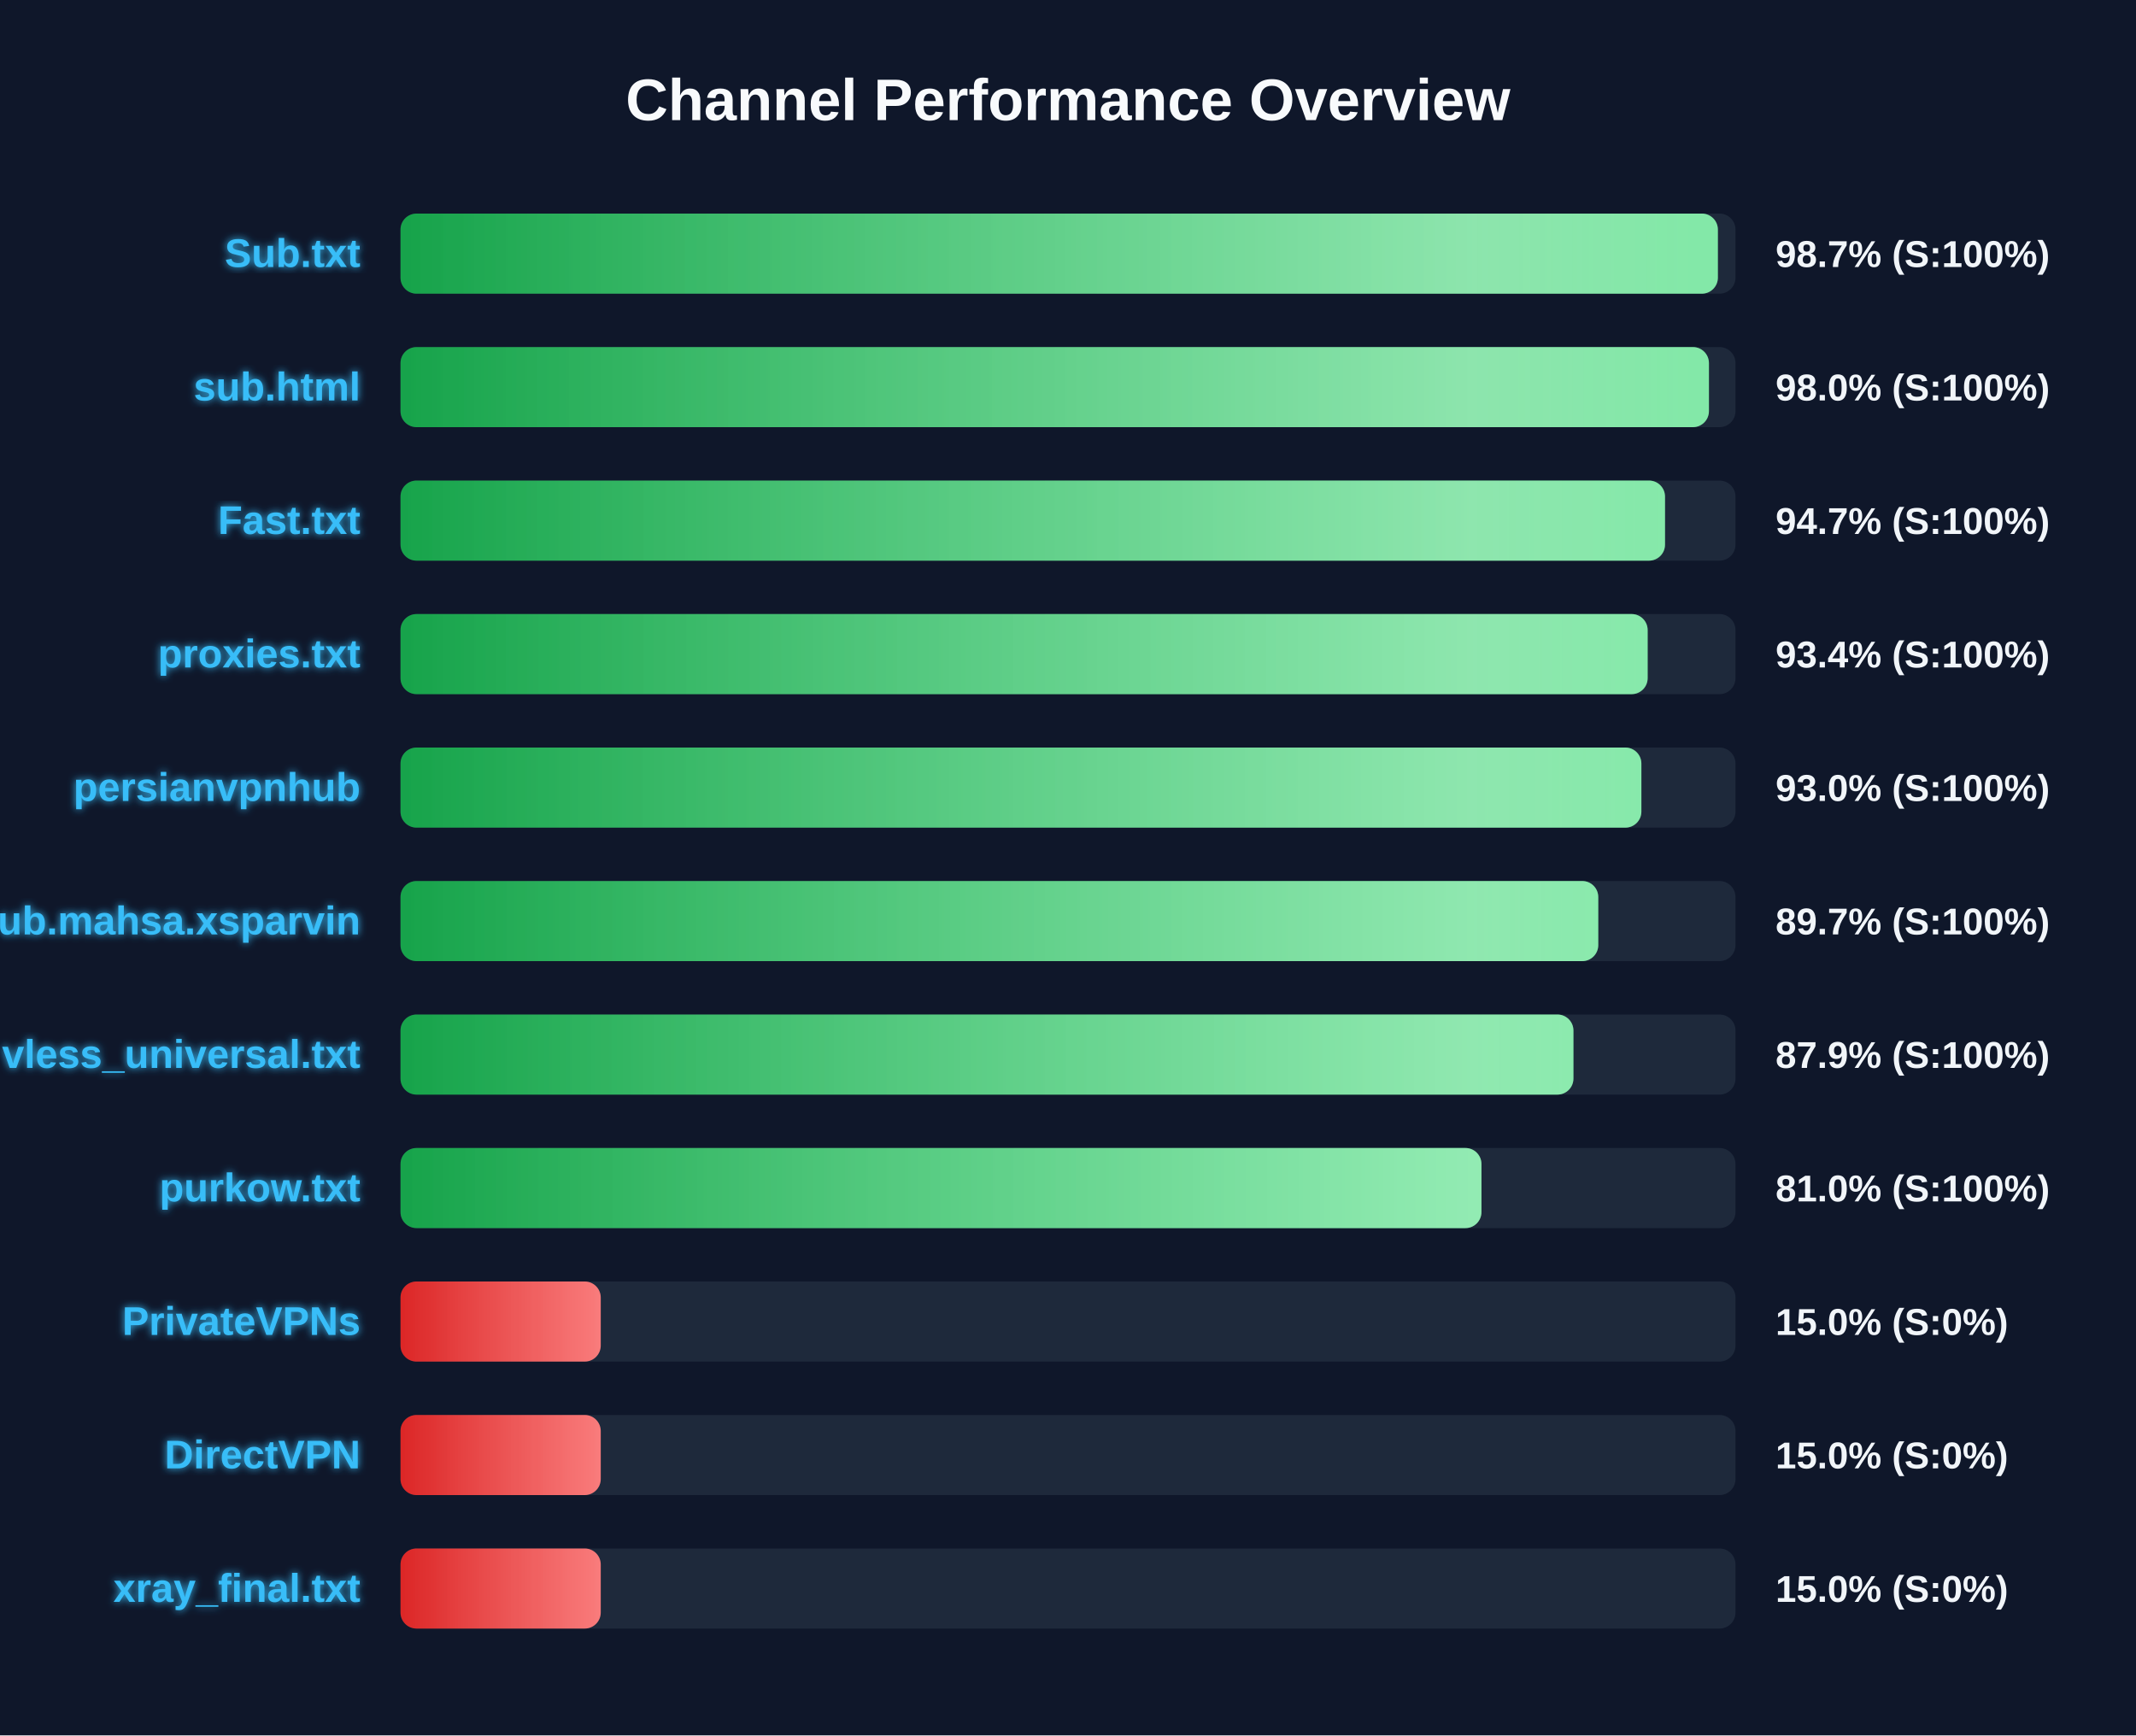
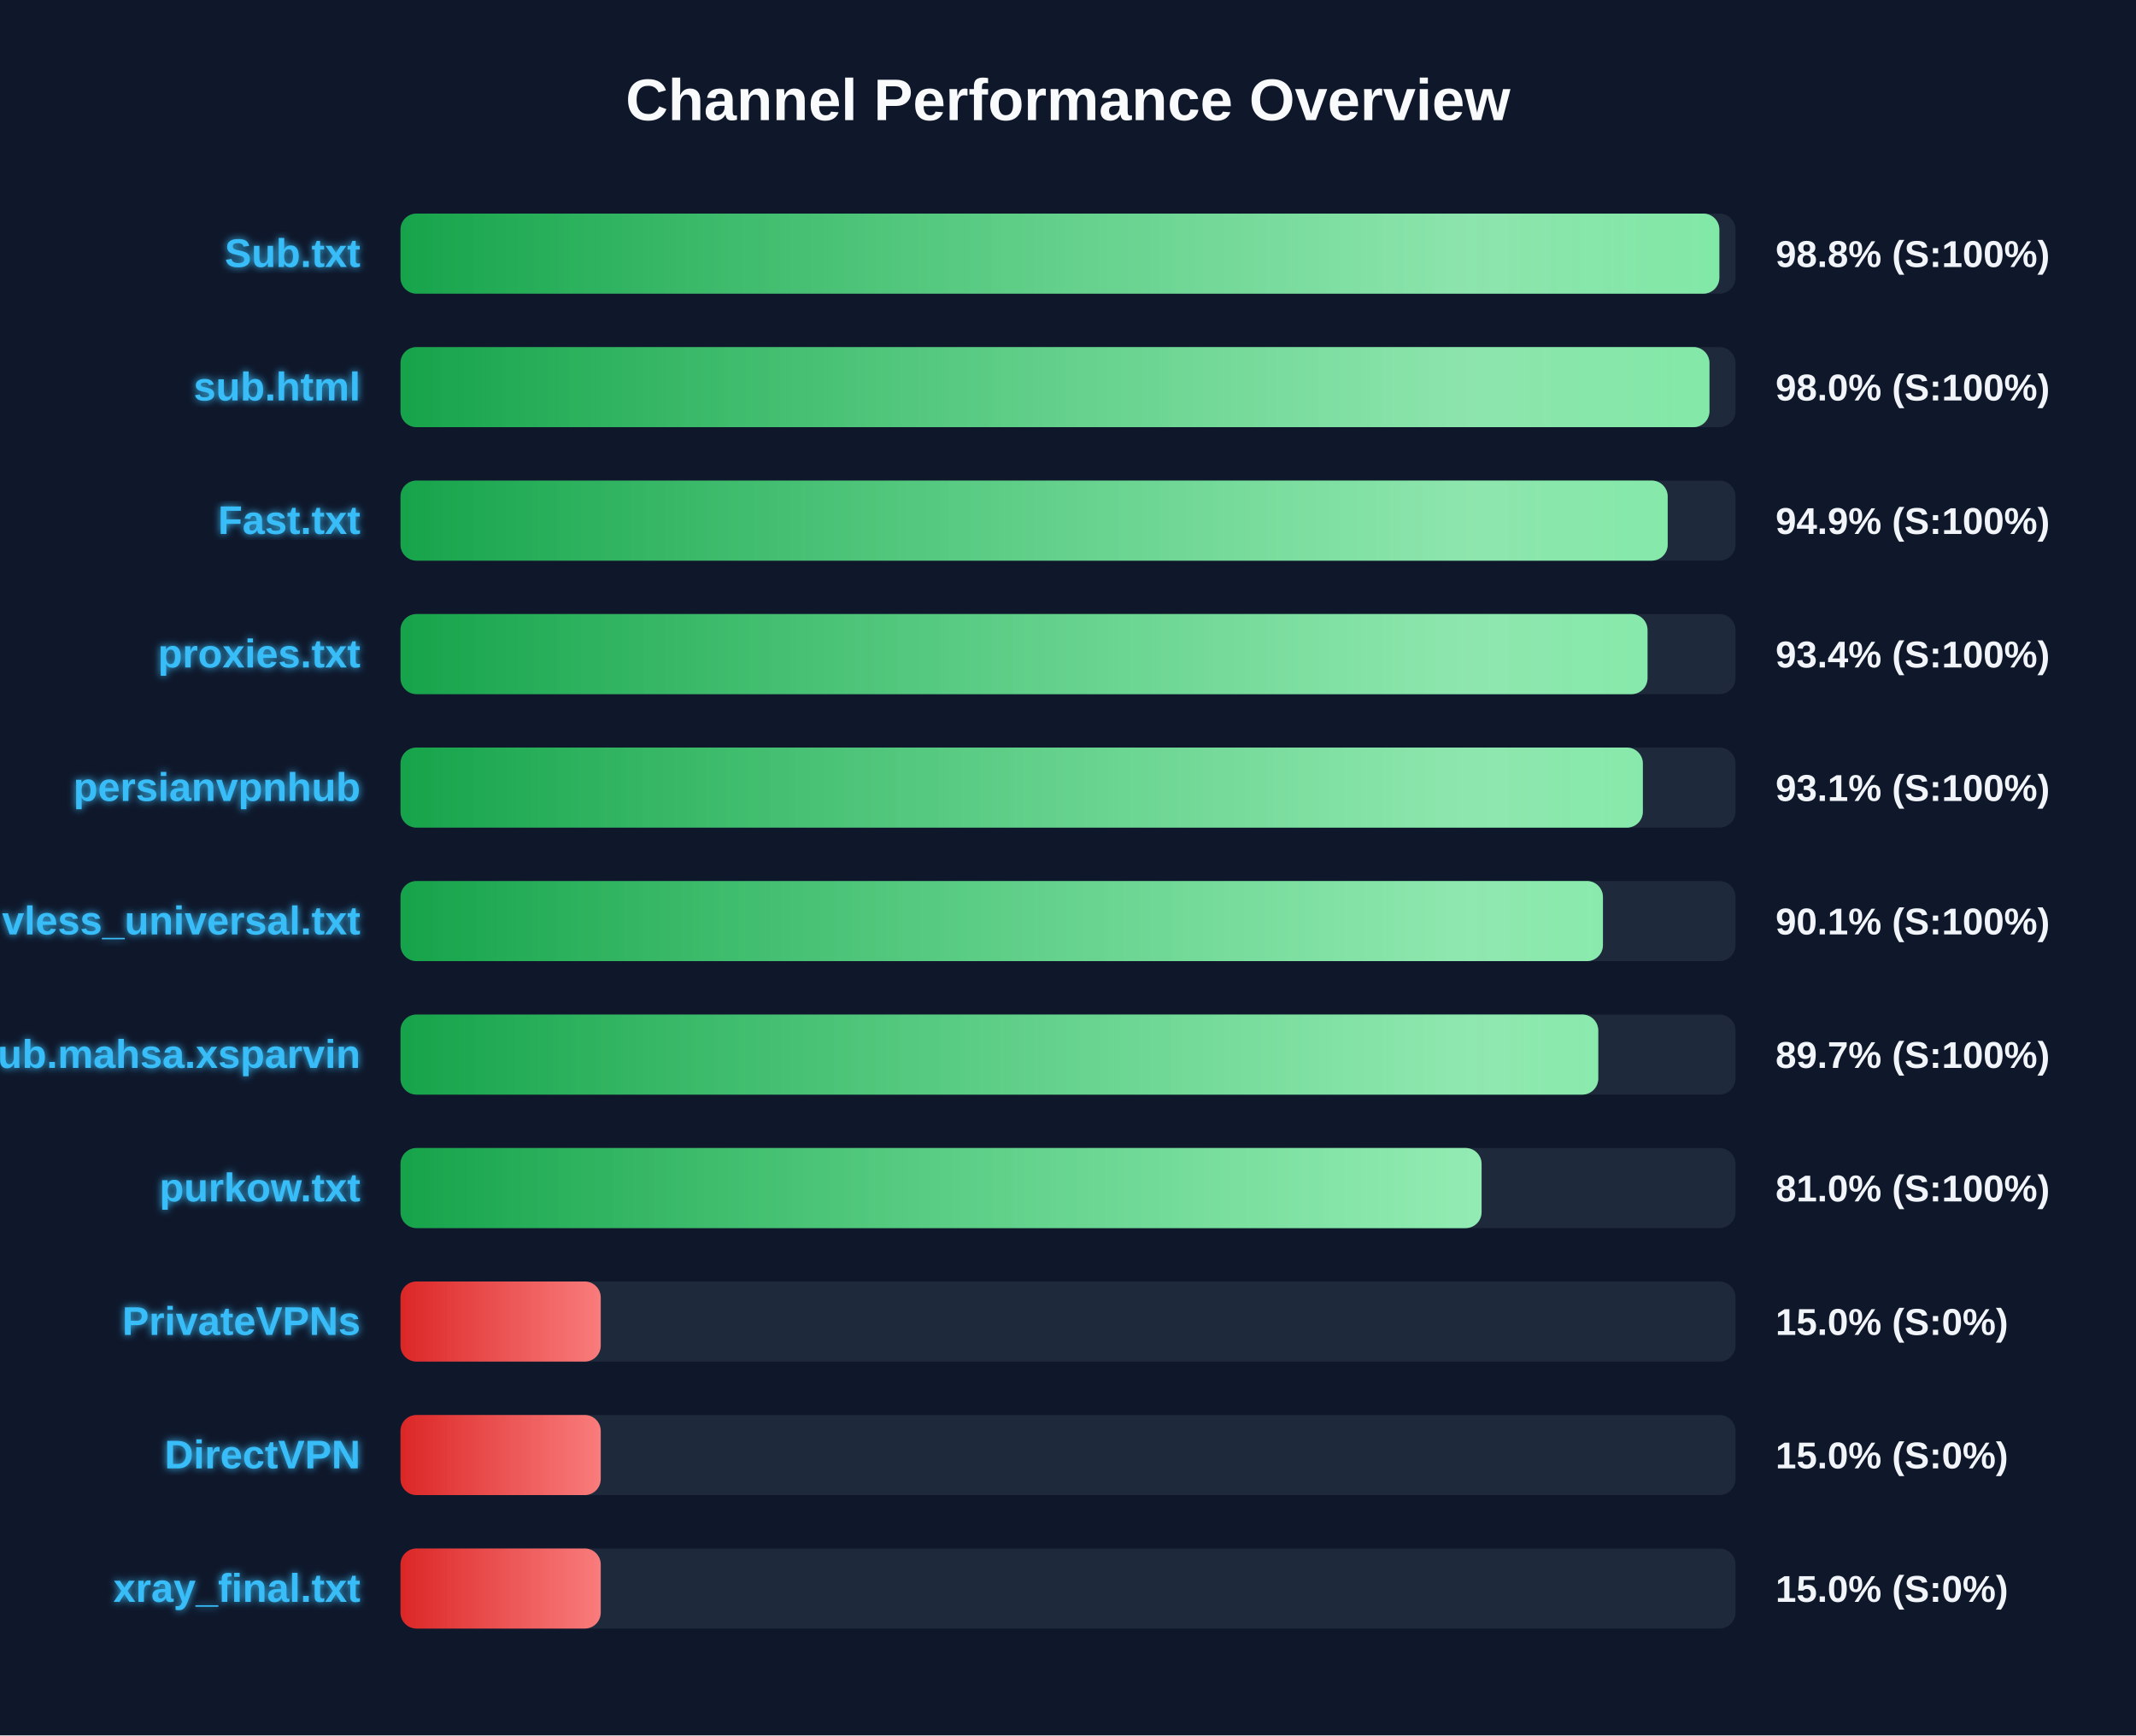
<svg xmlns="http://www.w3.org/2000/svg" width="800" height="650" version="1.1">
  <defs>
    <linearGradient id="grad-green" x1="0%" y1="0%" x2="100%" y2="0%">
      <stop offset="0%" stop-color="#16a34a" />
      <stop offset="100%" stop-color="#4ade80" />
    </linearGradient>
    <linearGradient id="grad-yellow" x1="0%" y1="0%" x2="100%" y2="0%">
      <stop offset="0%" stop-color="#ca8a04" />
      <stop offset="100%" stop-color="#fde047" />
    </linearGradient>
    <linearGradient id="grad-red" x1="0%" y1="0%" x2="100%" y2="0%">
      <stop offset="0%" stop-color="#dc2626" />
      <stop offset="100%" stop-color="#f87171" />
    </linearGradient>
    <linearGradient id="shimmer" x1="0%" y1="0%" x2="100%" y2="0%">
      <stop offset="0%" stop-color="rgba(255,255,255,0)" />
      <stop offset="50%" stop-color="rgba(255,255,255,0.4)" />
      <stop offset="100%" stop-color="rgba(255,255,255,0)" />
    </linearGradient>
    <filter id="glow" x="-20%" y="-20%" width="140%" height="140%">
      <feGaussianBlur stdDeviation="1.5" result="blur" />
      <feComposite in="SourceGraphic" in2="blur" operator="over" />
    </filter>
  </defs>
  <style>
        .bg-rect { fill: #0f172a; }
        .title { font: bold 22px 'Segoe UI', Arial, sans-serif; fill: #f8fafc; }
        .row { font: bold 15px 'Segoe UI', Arial, sans-serif; fill: #38bdf8; filter: url(#glow); }
        .score { font: bold 14px 'Segoe UI', Arial, sans-serif; fill: #f1f5f9; }
        @keyframes shimmer-anim {
            0% { transform: translateX(-100%); }
            100% { transform: translateX(200%); }
        }
        .shimmer-rect {
            animation: shimmer-anim 2.5s infinite linear;
        }
    </style>
  <rect width="100%" height="100%" class="bg-rect" />
  <text x="400" y="45" text-anchor="middle" class="title">Channel Performance Overview</text>
  <rect x="150" y="80" width="500" height="30" fill="#1e293b" rx="6" />
  <clipPath id="clip-0">
-     <rect x="150" y="80" width="493.4" height="30" rx="6" />
+     <rect x="150" y="80" width="493.95" height="30" rx="6" />
  </clipPath>
-   <rect x="150" y="80" width="493.4" height="30" fill="url(#grad-green)" rx="6" />
+   <rect x="150" y="80" width="493.95" height="30" fill="url(#grad-green)" rx="6" />
  <g clip-path="url(#clip-0)">
    <rect x="150" y="80" width="100%" height="30" fill="url(#shimmer)" class="shimmer-rect" />
  </g>
  <text x="135" y="100" text-anchor="end" class="row">Sub.txt</text>
-   <text x="665" y="100" text-anchor="start" class="score">98.7% (S:100%)</text>
+   <text x="665" y="100" text-anchor="start" class="score">98.8% (S:100%)</text>
  <rect x="150" y="130" width="500" height="30" fill="#1e293b" rx="6" />
  <clipPath id="clip-1">
-     <rect x="150" y="130" width="490.05" height="30" rx="6" />
+     <rect x="150" y="130" width="490.25" height="30" rx="6" />
  </clipPath>
-   <rect x="150" y="130" width="490.05" height="30" fill="url(#grad-green)" rx="6" />
+   <rect x="150" y="130" width="490.25" height="30" fill="url(#grad-green)" rx="6" />
  <g clip-path="url(#clip-1)">
    <rect x="150" y="130" width="100%" height="30" fill="url(#shimmer)" class="shimmer-rect" />
  </g>
  <text x="135" y="150" text-anchor="end" class="row">sub.html</text>
  <text x="665" y="150" text-anchor="start" class="score">98.0% (S:100%)</text>
  <rect x="150" y="180" width="500" height="30" fill="#1e293b" rx="6" />
  <clipPath id="clip-2">
-     <rect x="150" y="180" width="473.6" height="30" rx="6" />
+     <rect x="150" y="180" width="474.6" height="30" rx="6" />
  </clipPath>
-   <rect x="150" y="180" width="473.6" height="30" fill="url(#grad-green)" rx="6" />
+   <rect x="150" y="180" width="474.6" height="30" fill="url(#grad-green)" rx="6" />
  <g clip-path="url(#clip-2)">
    <rect x="150" y="180" width="100%" height="30" fill="url(#shimmer)" class="shimmer-rect" />
  </g>
  <text x="135" y="200" text-anchor="end" class="row">Fast.txt</text>
-   <text x="665" y="200" text-anchor="start" class="score">94.7% (S:100%)</text>
+   <text x="665" y="200" text-anchor="start" class="score">94.9% (S:100%)</text>
  <rect x="150" y="230" width="500" height="30" fill="#1e293b" rx="6" />
  <clipPath id="clip-3">
-     <rect x="150" y="230" width="467.1" height="30" rx="6" />
+     <rect x="150" y="230" width="467.05" height="30" rx="6" />
  </clipPath>
-   <rect x="150" y="230" width="467.1" height="30" fill="url(#grad-green)" rx="6" />
+   <rect x="150" y="230" width="467.05" height="30" fill="url(#grad-green)" rx="6" />
  <g clip-path="url(#clip-3)">
    <rect x="150" y="230" width="100%" height="30" fill="url(#shimmer)" class="shimmer-rect" />
  </g>
  <text x="135" y="250" text-anchor="end" class="row">proxies.txt</text>
  <text x="665" y="250" text-anchor="start" class="score">93.4% (S:100%)</text>
  <rect x="150" y="280" width="500" height="30" fill="#1e293b" rx="6" />
  <clipPath id="clip-4">
-     <rect x="150" y="280" width="464.75" height="30" rx="6" />
+     <rect x="150" y="280" width="465.3" height="30" rx="6" />
  </clipPath>
-   <rect x="150" y="280" width="464.75" height="30" fill="url(#grad-green)" rx="6" />
+   <rect x="150" y="280" width="465.3" height="30" fill="url(#grad-green)" rx="6" />
  <g clip-path="url(#clip-4)">
    <rect x="150" y="280" width="100%" height="30" fill="url(#shimmer)" class="shimmer-rect" />
  </g>
  <text x="135" y="300" text-anchor="end" class="row">persianvpnhub</text>
-   <text x="665" y="300" text-anchor="start" class="score">93.0% (S:100%)</text>
+   <text x="665" y="300" text-anchor="start" class="score">93.1% (S:100%)</text>
  <rect x="150" y="330" width="500" height="30" fill="#1e293b" rx="6" />
  <clipPath id="clip-5">
-     <rect x="150" y="330" width="448.6" height="30" rx="6" />
+     <rect x="150" y="330" width="450.35" height="30" rx="6" />
  </clipPath>
-   <rect x="150" y="330" width="448.6" height="30" fill="url(#grad-green)" rx="6" />
+   <rect x="150" y="330" width="450.35" height="30" fill="url(#grad-green)" rx="6" />
  <g clip-path="url(#clip-5)">
    <rect x="150" y="330" width="100%" height="30" fill="url(#shimmer)" class="shimmer-rect" />
  </g>
-   <text x="135" y="350" text-anchor="end" class="row">Sub.mahsa.xsparvin</text>
-   <text x="665" y="350" text-anchor="start" class="score">89.7% (S:100%)</text>
+   <text x="135" y="350" text-anchor="end" class="row">vless_universal.txt</text>
+   <text x="665" y="350" text-anchor="start" class="score">90.1% (S:100%)</text>
  <rect x="150" y="380" width="500" height="30" fill="#1e293b" rx="6" />
  <clipPath id="clip-6">
-     <rect x="150" y="380" width="439.3" height="30" rx="6" />
+     <rect x="150" y="380" width="448.6" height="30" rx="6" />
  </clipPath>
-   <rect x="150" y="380" width="439.3" height="30" fill="url(#grad-green)" rx="6" />
+   <rect x="150" y="380" width="448.6" height="30" fill="url(#grad-green)" rx="6" />
  <g clip-path="url(#clip-6)">
    <rect x="150" y="380" width="100%" height="30" fill="url(#shimmer)" class="shimmer-rect" />
  </g>
-   <text x="135" y="400" text-anchor="end" class="row">vless_universal.txt</text>
-   <text x="665" y="400" text-anchor="start" class="score">87.9% (S:100%)</text>
+   <text x="135" y="400" text-anchor="end" class="row">Sub.mahsa.xsparvin</text>
+   <text x="665" y="400" text-anchor="start" class="score">89.7% (S:100%)</text>
  <rect x="150" y="430" width="500" height="30" fill="#1e293b" rx="6" />
  <clipPath id="clip-7">
-     <rect x="150" y="430" width="404.85" height="30" rx="6" />
+     <rect x="150" y="430" width="404.9" height="30" rx="6" />
  </clipPath>
-   <rect x="150" y="430" width="404.85" height="30" fill="url(#grad-green)" rx="6" />
+   <rect x="150" y="430" width="404.9" height="30" fill="url(#grad-green)" rx="6" />
  <g clip-path="url(#clip-7)">
    <rect x="150" y="430" width="100%" height="30" fill="url(#shimmer)" class="shimmer-rect" />
  </g>
  <text x="135" y="450" text-anchor="end" class="row">purkow.txt</text>
  <text x="665" y="450" text-anchor="start" class="score">81.0% (S:100%)</text>
  <rect x="150" y="480" width="500" height="30" fill="#1e293b" rx="6" />
  <clipPath id="clip-8">
    <rect x="150" y="480" width="75.0" height="30" rx="6" />
  </clipPath>
  <rect x="150" y="480" width="75.0" height="30" fill="url(#grad-red)" rx="6" />
  <g clip-path="url(#clip-8)">
    <rect x="150" y="480" width="100%" height="30" fill="url(#shimmer)" class="shimmer-rect" />
  </g>
  <text x="135" y="500" text-anchor="end" class="row">PrivateVPNs</text>
  <text x="665" y="500" text-anchor="start" class="score">15.0% (S:0%)</text>
  <rect x="150" y="530" width="500" height="30" fill="#1e293b" rx="6" />
  <clipPath id="clip-9">
    <rect x="150" y="530" width="75.0" height="30" rx="6" />
  </clipPath>
  <rect x="150" y="530" width="75.0" height="30" fill="url(#grad-red)" rx="6" />
  <g clip-path="url(#clip-9)">
    <rect x="150" y="530" width="100%" height="30" fill="url(#shimmer)" class="shimmer-rect" />
  </g>
  <text x="135" y="550" text-anchor="end" class="row">DirectVPN</text>
  <text x="665" y="550" text-anchor="start" class="score">15.0% (S:0%)</text>
  <rect x="150" y="580" width="500" height="30" fill="#1e293b" rx="6" />
  <clipPath id="clip-10">
    <rect x="150" y="580" width="75.0" height="30" rx="6" />
  </clipPath>
  <rect x="150" y="580" width="75.0" height="30" fill="url(#grad-red)" rx="6" />
  <g clip-path="url(#clip-10)">
    <rect x="150" y="580" width="100%" height="30" fill="url(#shimmer)" class="shimmer-rect" />
  </g>
  <text x="135" y="600" text-anchor="end" class="row">xray_final.txt</text>
  <text x="665" y="600" text-anchor="start" class="score">15.0% (S:0%)</text>
</svg>
